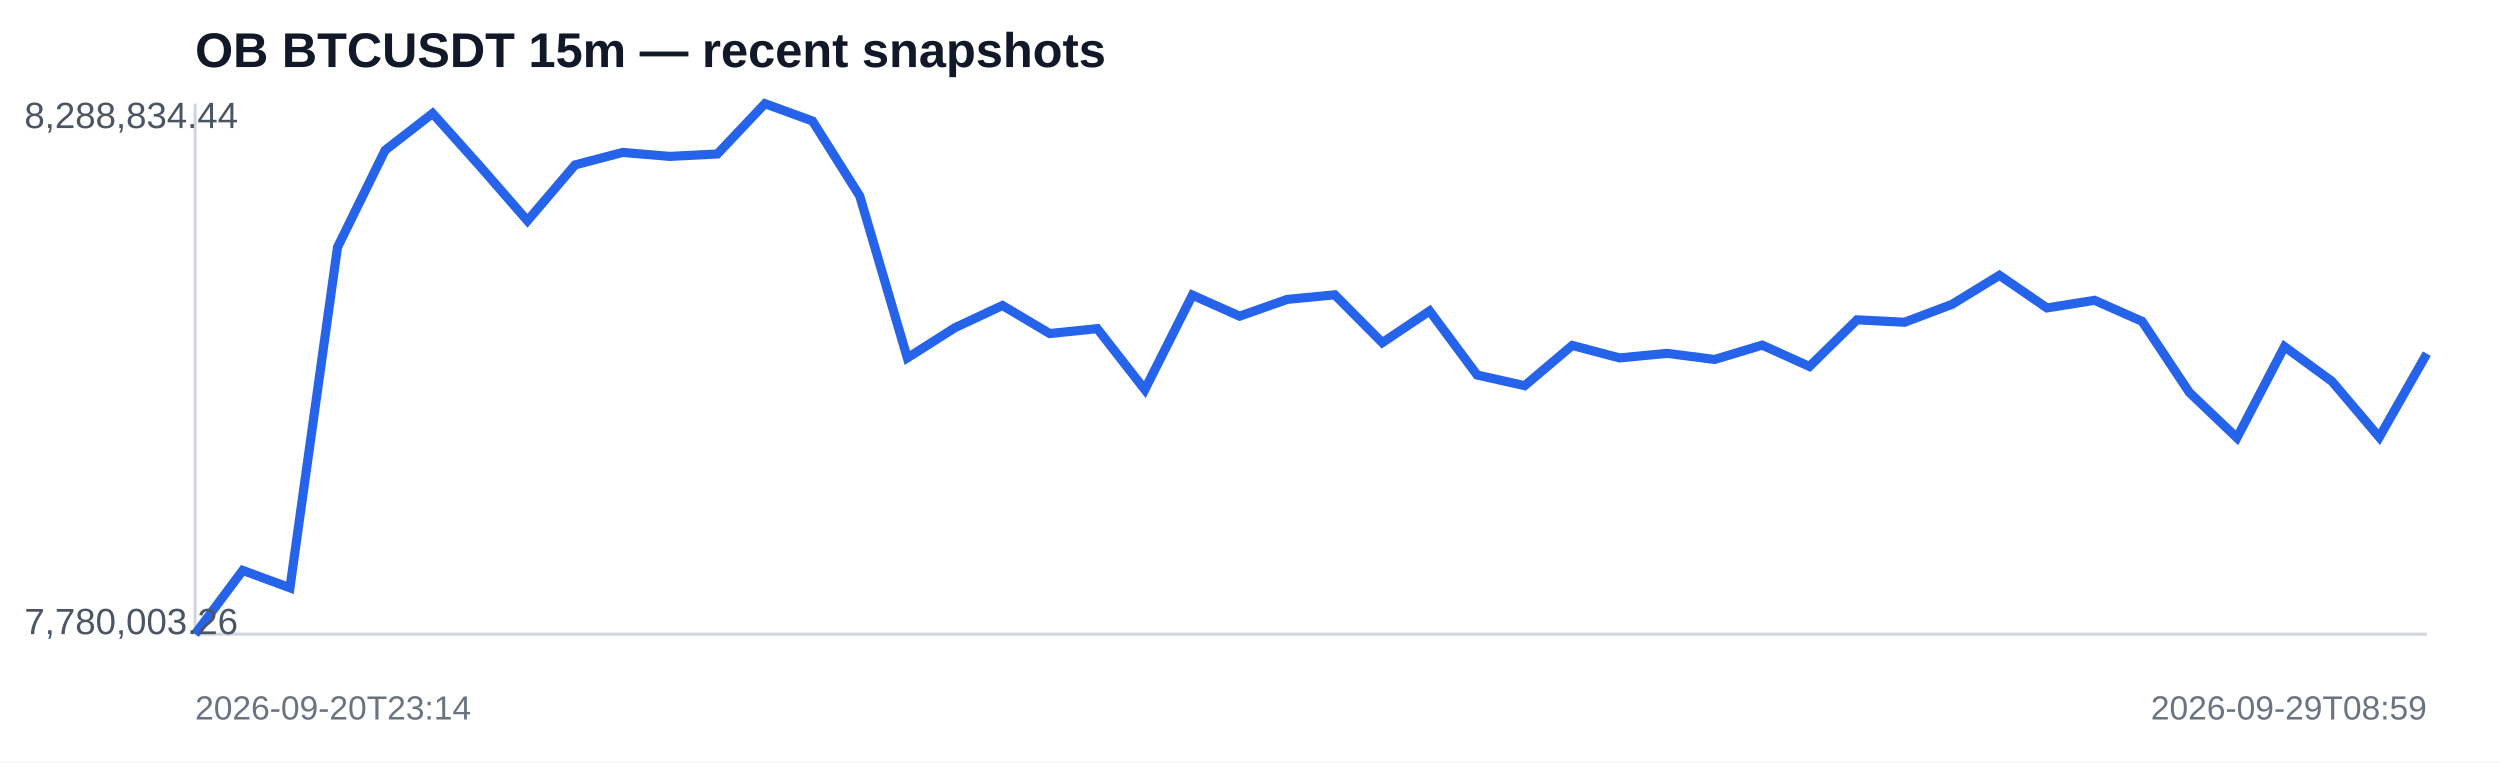
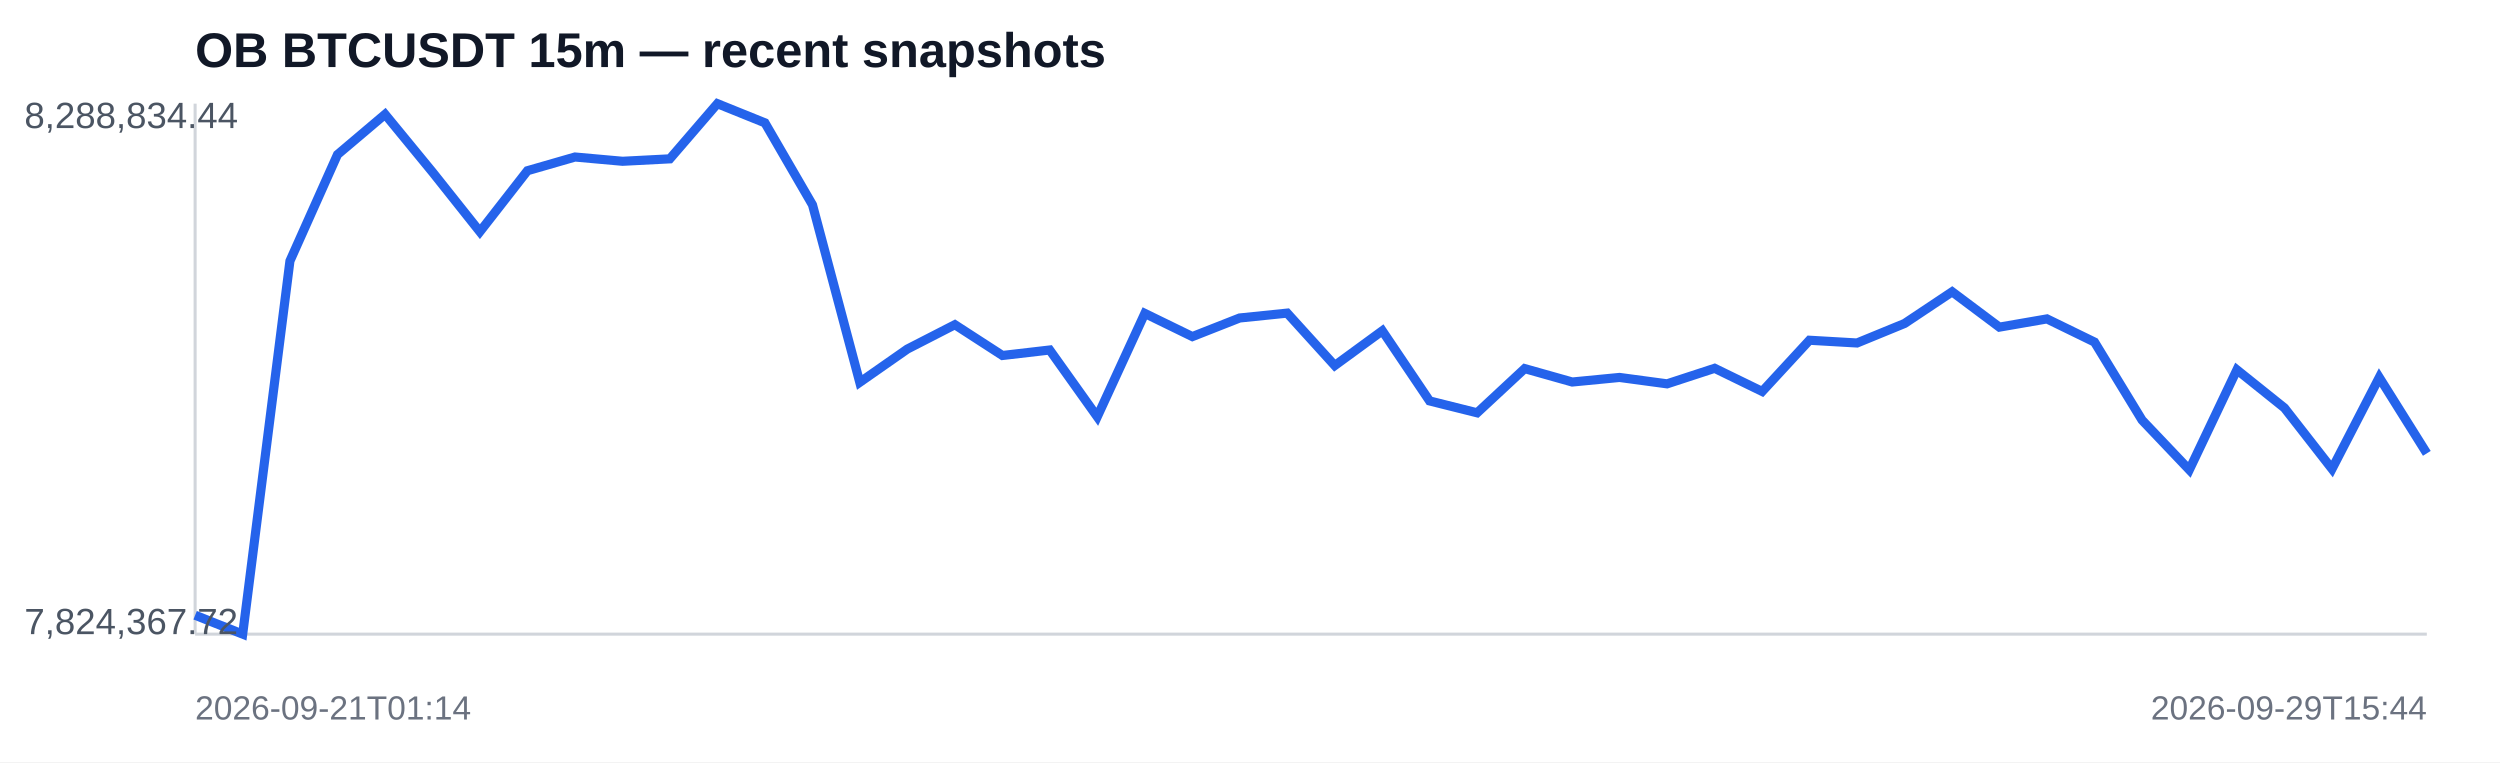
<svg xmlns="http://www.w3.org/2000/svg" width="820" height="250" viewBox="0 0 820 250">
  <rect width="100%" height="100%" fill="#ffffff" />
  <text x="64" y="22" font-family="Arial,sans-serif" font-size="16" font-weight="700" fill="#111827">OB BTCUSDT 15m — recent snapshots</text>
  <line x1="64" y1="208" x2="796" y2="208" stroke="#d1d5db" />
  <line x1="64" y1="34" x2="64" y2="208" stroke="#d1d5db" />
-   <polyline fill="none" stroke="#2563eb" stroke-width="3" points="64.0,208.0 79.6,187.1 95.1,192.8 110.7,81.1 126.3,49.3 141.9,37.2 157.4,54.5 173.0,72.4 188.6,54.1 204.2,50.0 219.7,51.3 235.3,50.5 250.9,34.0 266.5,39.7 282.0,64.3 297.6,117.4 313.2,107.5 328.8,100.2 344.3,109.4 359.9,107.8 375.5,127.8 391.1,96.8 406.6,103.7 422.2,98.2 437.8,96.7 453.4,112.4 468.9,102.0 484.5,123.0 500.1,126.5 515.7,113.3 531.2,117.4 546.8,115.9 562.4,117.9 578.0,113.2 593.5,120.2 609.1,104.9 624.7,105.7 640.3,99.8 655.8,90.3 671.4,101.0 687.0,98.5 702.6,105.4 718.1,128.7 733.7,143.6 749.3,113.7 764.9,125.1 780.4,143.4 796.0,116.0" />
+   <polyline fill="none" stroke="#2563eb" stroke-width="3" points="64.0,201.8 79.6,208.0 95.1,85.6 110.7,50.7 126.3,37.5 141.9,56.5 157.4,76.0 173.0,56.0 188.6,51.5 204.2,52.9 219.7,52.1 235.3,34.0 250.9,40.3 266.5,67.2 282.0,125.4 297.6,114.5 313.2,106.5 328.8,116.6 344.3,114.8 359.9,136.7 375.5,102.8 391.1,110.4 406.6,104.3 422.2,102.7 437.8,119.9 453.4,108.5 468.9,131.5 484.5,135.4 500.1,120.9 515.7,125.3 531.2,123.8 546.8,125.9 562.4,120.8 578.0,128.4 593.5,111.6 609.1,112.5 624.7,106.1 640.3,95.7 655.8,107.3 671.4,104.6 687.0,112.2 702.6,137.8 718.1,154.1 733.7,121.3 749.3,133.8 764.9,153.8 780.4,123.8 796.0,148.7" />
  <text x="8" y="42" font-family="Arial,sans-serif" font-size="12" fill="#4b5563">8,288,834.44</text>
-   <text x="8" y="208" font-family="Arial,sans-serif" font-size="12" fill="#4b5563">7,780,003.26</text>
-   <text x="64" y="236" font-family="Arial,sans-serif" font-size="11" fill="#6b7280">2026-09-20T23:14</text>
-   <text x="796" y="236" text-anchor="end" font-family="Arial,sans-serif" font-size="11" fill="#6b7280">2026-09-29T08:59</text>
+   <text x="8" y="208" font-family="Arial,sans-serif" font-size="12" fill="#4b5563">7,824,367.72</text>
+   <text x="64" y="236" font-family="Arial,sans-serif" font-size="11" fill="#6b7280">2026-09-21T01:14</text>
+   <text x="796" y="236" text-anchor="end" font-family="Arial,sans-serif" font-size="11" fill="#6b7280">2026-09-29T15:44</text>
</svg>
